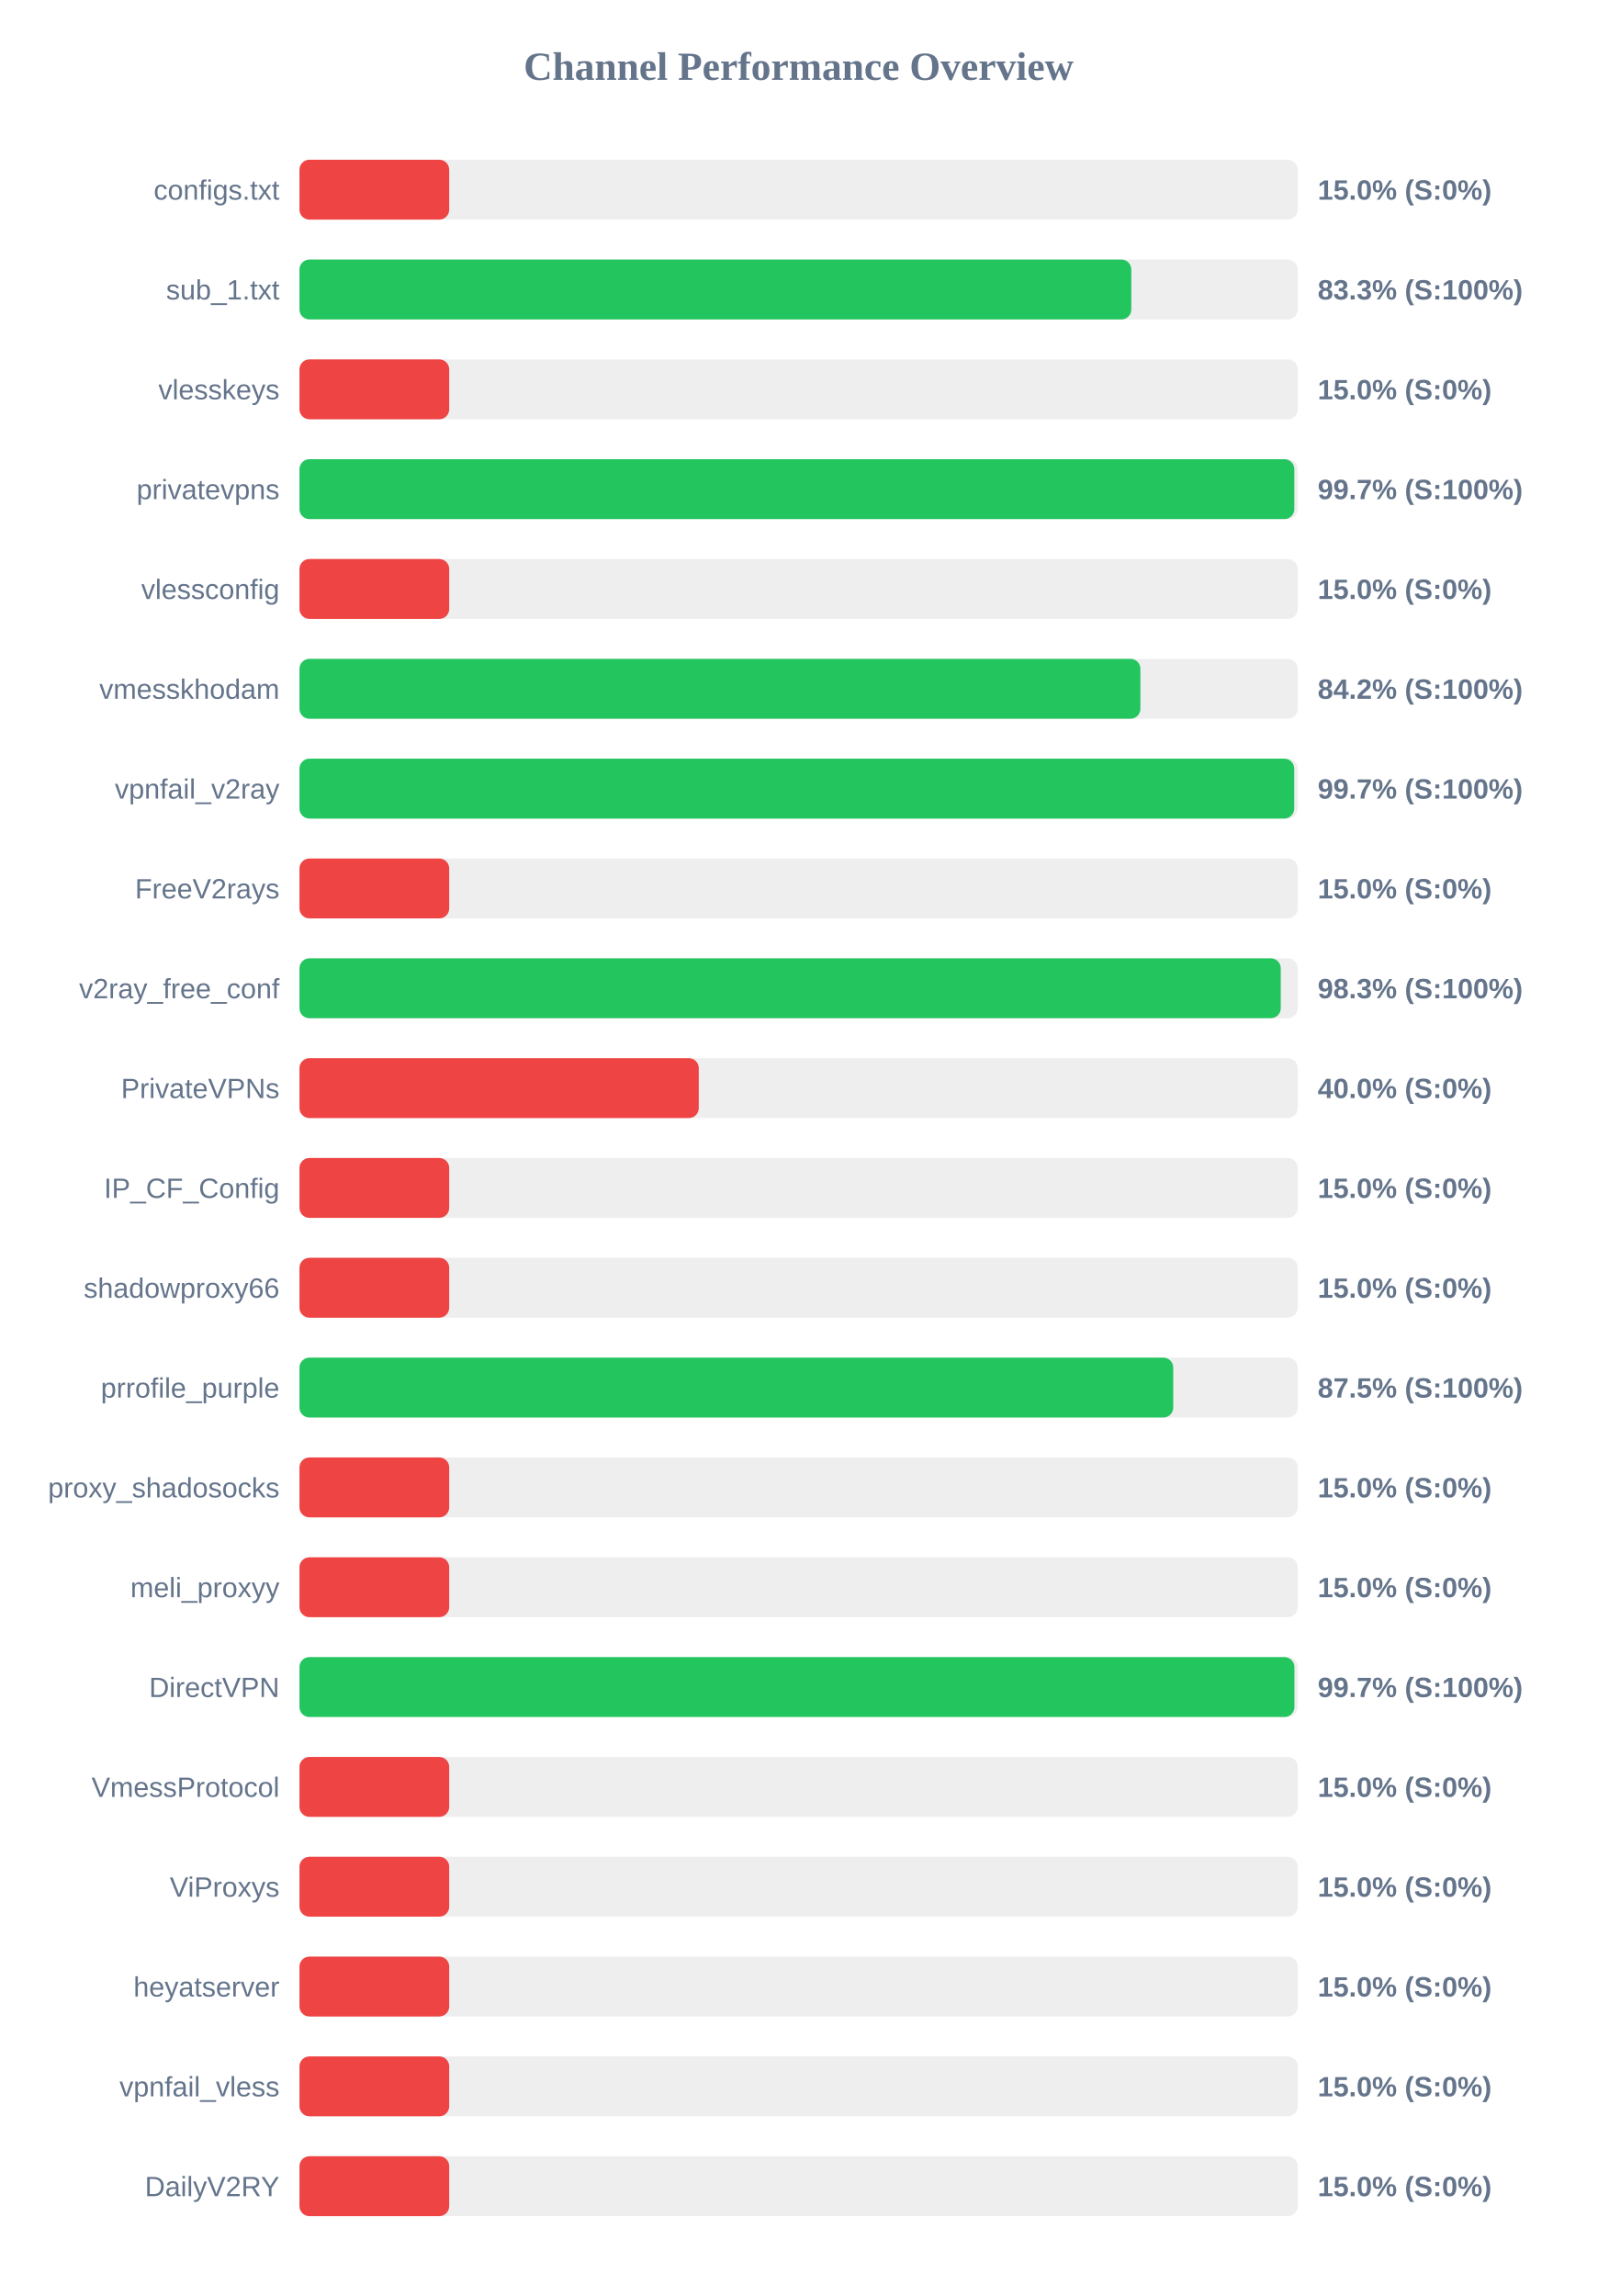
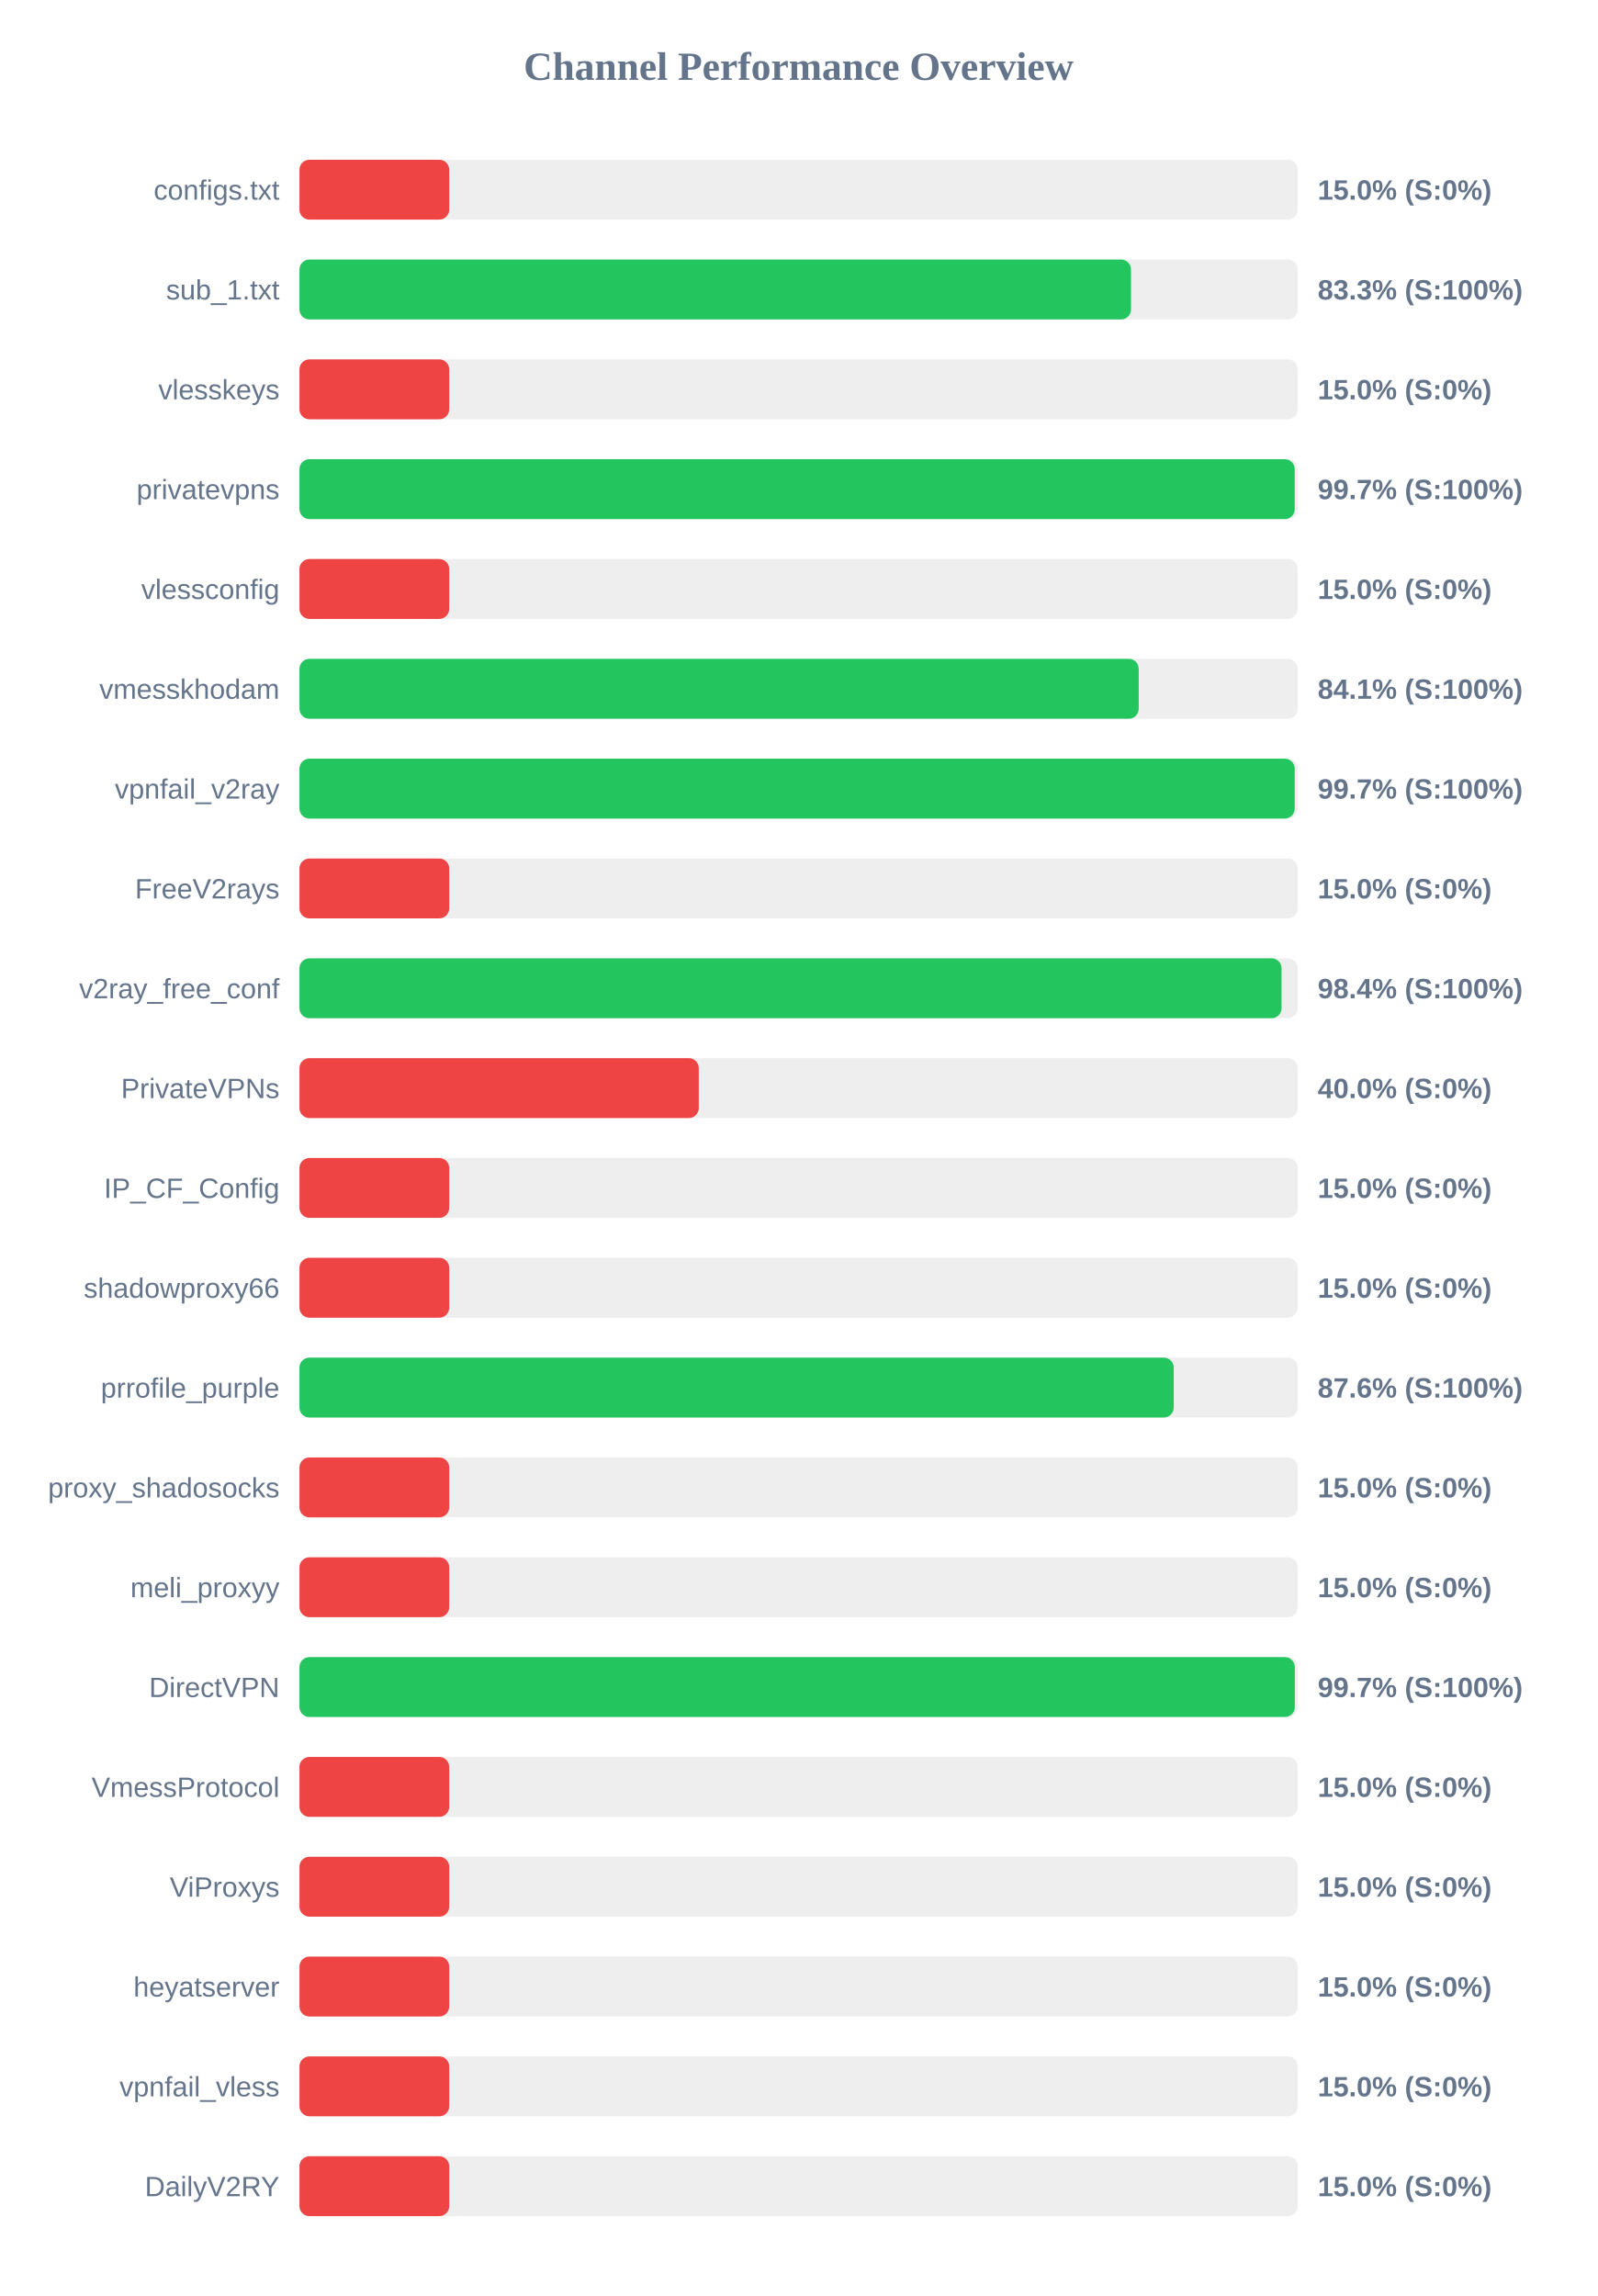
<svg xmlns="http://www.w3.org/2000/svg" width="800" height="1150" version="1.1">
  <style>
        .row { font: 14px Arial; fill: #64748b; }
        .score { font: bold 14px Arial; fill: #64748b; }
    </style>
  <text x="400" y="40" text-anchor="middle" font-size="20px" font-weight="bold" fill="#64748b">Channel Performance Overview</text>
  <rect x="150" y="80" width="500" height="30" fill="#eee" rx="5" />
  <rect x="150" y="80" width="75.0" height="30" fill="#ef4444" rx="5" />
  <text x="140" y="100" text-anchor="end" class="row">configs.txt</text>
  <text x="660" y="100" text-anchor="start" class="score">15.0% (S:0%)</text>
  <rect x="150" y="130" width="500" height="30" fill="#eee" rx="5" />
-   <rect x="150" y="130" width="416.65" height="30" fill="#22c55e" rx="5" />
+   <rect x="150" y="130" width="416.5" height="30" fill="#22c55e" rx="5" />
  <text x="140" y="150" text-anchor="end" class="row">sub_1.txt</text>
  <text x="660" y="150" text-anchor="start" class="score">83.3% (S:100%)</text>
  <rect x="150" y="180" width="500" height="30" fill="#eee" rx="5" />
  <rect x="150" y="180" width="75.0" height="30" fill="#ef4444" rx="5" />
  <text x="140" y="200" text-anchor="end" class="row">vlesskeys</text>
  <text x="660" y="200" text-anchor="start" class="score">15.0% (S:0%)</text>
  <rect x="150" y="230" width="500" height="30" fill="#eee" rx="5" />
-   <rect x="150" y="230" width="498.3" height="30" fill="#22c55e" rx="5" />
+   <rect x="150" y="230" width="498.5" height="30" fill="#22c55e" rx="5" />
  <text x="140" y="250" text-anchor="end" class="row">privatevpns</text>
  <text x="660" y="250" text-anchor="start" class="score">99.7% (S:100%)</text>
  <rect x="150" y="280" width="500" height="30" fill="#eee" rx="5" />
  <rect x="150" y="280" width="75.0" height="30" fill="#ef4444" rx="5" />
  <text x="140" y="300" text-anchor="end" class="row">vlessconfig</text>
  <text x="660" y="300" text-anchor="start" class="score">15.0% (S:0%)</text>
  <rect x="150" y="330" width="500" height="30" fill="#eee" rx="5" />
-   <rect x="150" y="330" width="421.2" height="30" fill="#22c55e" rx="5" />
+   <rect x="150" y="330" width="420.35" height="30" fill="#22c55e" rx="5" />
  <text x="140" y="350" text-anchor="end" class="row">vmesskhodam</text>
-   <text x="660" y="350" text-anchor="start" class="score">84.2% (S:100%)</text>
+   <text x="660" y="350" text-anchor="start" class="score">84.1% (S:100%)</text>
  <rect x="150" y="380" width="500" height="30" fill="#eee" rx="5" />
-   <rect x="150" y="380" width="498.25" height="30" fill="#22c55e" rx="5" />
+   <rect x="150" y="380" width="498.5" height="30" fill="#22c55e" rx="5" />
  <text x="140" y="400" text-anchor="end" class="row">vpnfail_v2ray</text>
  <text x="660" y="400" text-anchor="start" class="score">99.7% (S:100%)</text>
  <rect x="150" y="430" width="500" height="30" fill="#eee" rx="5" />
  <rect x="150" y="430" width="75.0" height="30" fill="#ef4444" rx="5" />
  <text x="140" y="450" text-anchor="end" class="row">FreeV2rays</text>
  <text x="660" y="450" text-anchor="start" class="score">15.0% (S:0%)</text>
  <rect x="150" y="480" width="500" height="30" fill="#eee" rx="5" />
-   <rect x="150" y="480" width="491.5" height="30" fill="#22c55e" rx="5" />
+   <rect x="150" y="480" width="491.9" height="30" fill="#22c55e" rx="5" />
  <text x="140" y="500" text-anchor="end" class="row">v2ray_free_conf</text>
-   <text x="660" y="500" text-anchor="start" class="score">98.3% (S:100%)</text>
+   <text x="660" y="500" text-anchor="start" class="score">98.4% (S:100%)</text>
  <rect x="150" y="530" width="500" height="30" fill="#eee" rx="5" />
  <rect x="150" y="530" width="200.0" height="30" fill="#ef4444" rx="5" />
  <text x="140" y="550" text-anchor="end" class="row">PrivateVPNs</text>
  <text x="660" y="550" text-anchor="start" class="score">40.0% (S:0%)</text>
  <rect x="150" y="580" width="500" height="30" fill="#eee" rx="5" />
  <rect x="150" y="580" width="75.0" height="30" fill="#ef4444" rx="5" />
  <text x="140" y="600" text-anchor="end" class="row">IP_CF_Config</text>
  <text x="660" y="600" text-anchor="start" class="score">15.0% (S:0%)</text>
  <rect x="150" y="630" width="500" height="30" fill="#eee" rx="5" />
  <rect x="150" y="630" width="75.0" height="30" fill="#ef4444" rx="5" />
  <text x="140" y="650" text-anchor="end" class="row">shadowproxy66</text>
  <text x="660" y="650" text-anchor="start" class="score">15.0% (S:0%)</text>
  <rect x="150" y="680" width="500" height="30" fill="#eee" rx="5" />
-   <rect x="150" y="680" width="437.65" height="30" fill="#22c55e" rx="5" />
+   <rect x="150" y="680" width="437.9" height="30" fill="#22c55e" rx="5" />
  <text x="140" y="700" text-anchor="end" class="row">prrofile_purple</text>
-   <text x="660" y="700" text-anchor="start" class="score">87.5% (S:100%)</text>
+   <text x="660" y="700" text-anchor="start" class="score">87.6% (S:100%)</text>
  <rect x="150" y="730" width="500" height="30" fill="#eee" rx="5" />
  <rect x="150" y="730" width="75.0" height="30" fill="#ef4444" rx="5" />
  <text x="140" y="750" text-anchor="end" class="row">proxy_shadosocks</text>
  <text x="660" y="750" text-anchor="start" class="score">15.0% (S:0%)</text>
  <rect x="150" y="780" width="500" height="30" fill="#eee" rx="5" />
  <rect x="150" y="780" width="75.0" height="30" fill="#ef4444" rx="5" />
  <text x="140" y="800" text-anchor="end" class="row">meli_proxyy</text>
  <text x="660" y="800" text-anchor="start" class="score">15.0% (S:0%)</text>
  <rect x="150" y="830" width="500" height="30" fill="#eee" rx="5" />
-   <rect x="150" y="830" width="498.35" height="30" fill="#22c55e" rx="5" />
+   <rect x="150" y="830" width="498.55" height="30" fill="#22c55e" rx="5" />
  <text x="140" y="850" text-anchor="end" class="row">DirectVPN</text>
  <text x="660" y="850" text-anchor="start" class="score">99.7% (S:100%)</text>
  <rect x="150" y="880" width="500" height="30" fill="#eee" rx="5" />
  <rect x="150" y="880" width="75.0" height="30" fill="#ef4444" rx="5" />
  <text x="140" y="900" text-anchor="end" class="row">VmessProtocol</text>
  <text x="660" y="900" text-anchor="start" class="score">15.0% (S:0%)</text>
  <rect x="150" y="930" width="500" height="30" fill="#eee" rx="5" />
  <rect x="150" y="930" width="75.0" height="30" fill="#ef4444" rx="5" />
  <text x="140" y="950" text-anchor="end" class="row">ViProxys</text>
  <text x="660" y="950" text-anchor="start" class="score">15.0% (S:0%)</text>
  <rect x="150" y="980" width="500" height="30" fill="#eee" rx="5" />
  <rect x="150" y="980" width="75.0" height="30" fill="#ef4444" rx="5" />
  <text x="140" y="1000" text-anchor="end" class="row">heyatserver</text>
  <text x="660" y="1000" text-anchor="start" class="score">15.0% (S:0%)</text>
  <rect x="150" y="1030" width="500" height="30" fill="#eee" rx="5" />
  <rect x="150" y="1030" width="75.0" height="30" fill="#ef4444" rx="5" />
  <text x="140" y="1050" text-anchor="end" class="row">vpnfail_vless</text>
  <text x="660" y="1050" text-anchor="start" class="score">15.0% (S:0%)</text>
  <rect x="150" y="1080" width="500" height="30" fill="#eee" rx="5" />
  <rect x="150" y="1080" width="75.0" height="30" fill="#ef4444" rx="5" />
  <text x="140" y="1100" text-anchor="end" class="row">DailyV2RY</text>
  <text x="660" y="1100" text-anchor="start" class="score">15.0% (S:0%)</text>
</svg>
